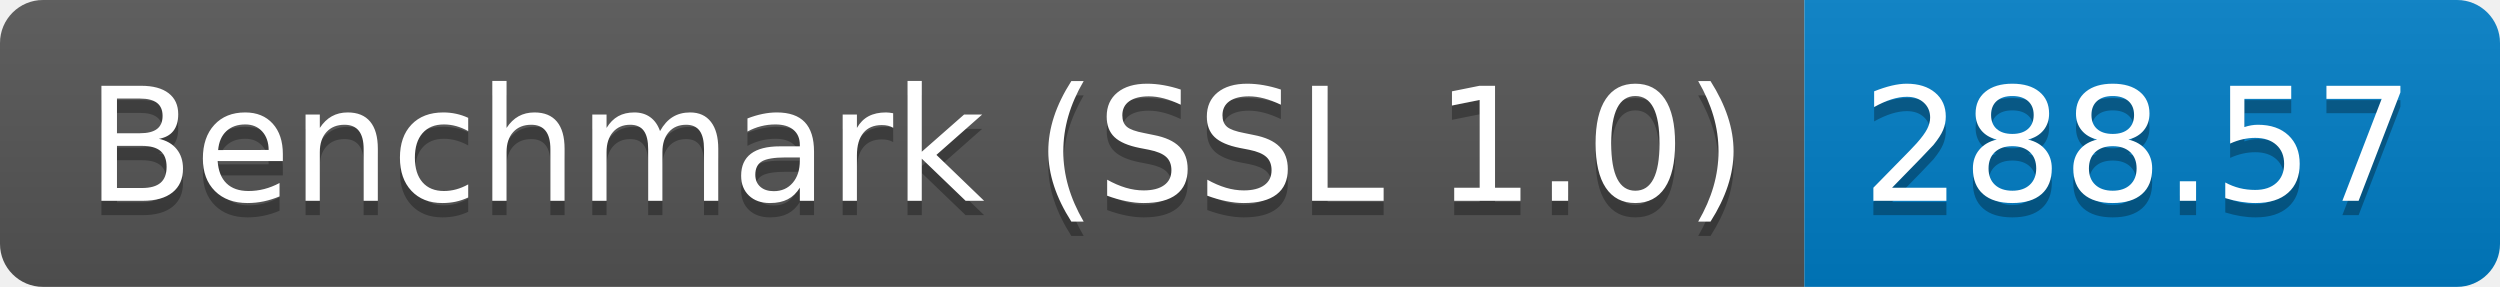
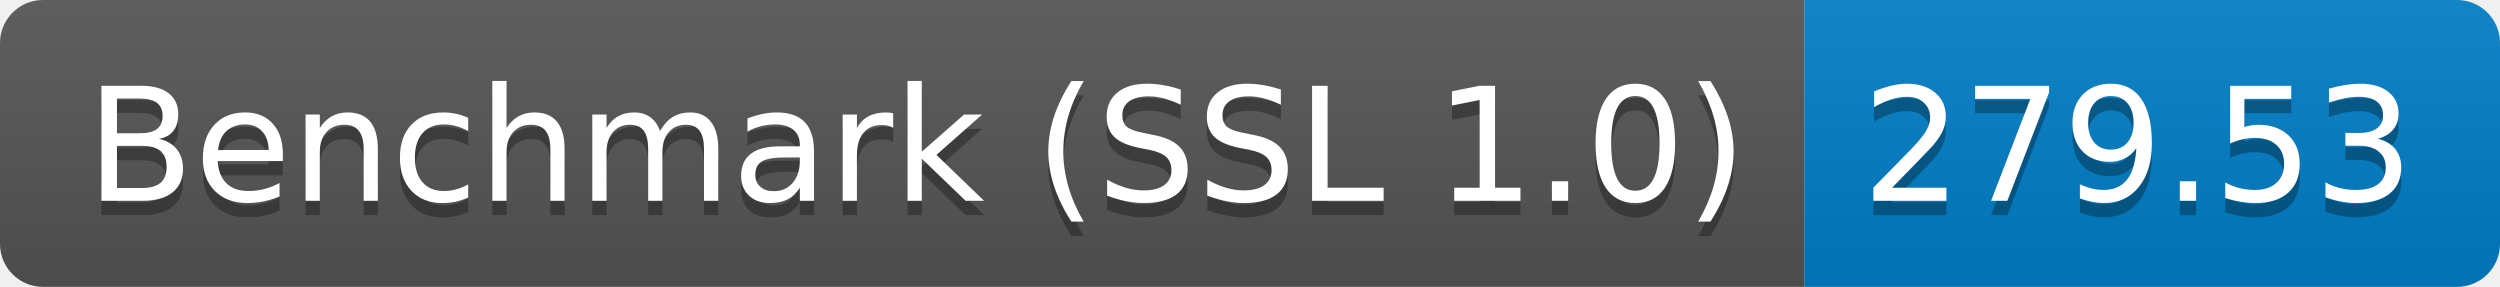
<svg xmlns="http://www.w3.org/2000/svg" height="20" width="174.3">
  <linearGradient id="smooth" x2="0" y2="100%">
    <stop offset="0" stop-color="#bbb" stop-opacity=".1" />
    <stop offset="1" stop-opacity=".1" />
  </linearGradient>
  <clipPath id="round">
    <rect fill="#fff" height="20" rx="3" width="174.3" />
  </clipPath>
  <g clip-path="url(#round)">
    <rect fill="#555" height="20" width="125.8" />
    <rect fill="#007ec6" height="20" width="48.5" x="125.8" />
    <rect fill="url(#smooth)" height="20" width="174.3" />
  </g>
  <g fill="#fff" font-family="DejaVu Sans,Verdana,Geneva,sans-serif" font-size="110" text-anchor="middle">
    <text fill="#010101" fill-opacity=".3" lengthAdjust="spacing" textLength="1158.0" transform="scale(0.1)" x="639.0" y="150">Benchmark (SSL 1.0)</text>
    <text lengthAdjust="spacing" textLength="1158.0" transform="scale(0.1)" x="639.0" y="140">Benchmark (SSL 1.0)</text>
-     <text fill="#010101" fill-opacity=".3" lengthAdjust="spacing" textLength="385.0" transform="scale(0.1)" x="1490.5" y="150">288.57</text>
-     <text lengthAdjust="spacing" textLength="385.0" transform="scale(0.1)" x="1490.5" y="140">288.57</text>
+     <text fill="#010101" fill-opacity=".3" lengthAdjust="spacing" textLength="385.0" transform="scale(0.1)" x="1490.5" y="150">279.53</text>
+     <text lengthAdjust="spacing" textLength="385.0" transform="scale(0.1)" x="1490.5" y="140">279.53</text>
  </g>
</svg>
